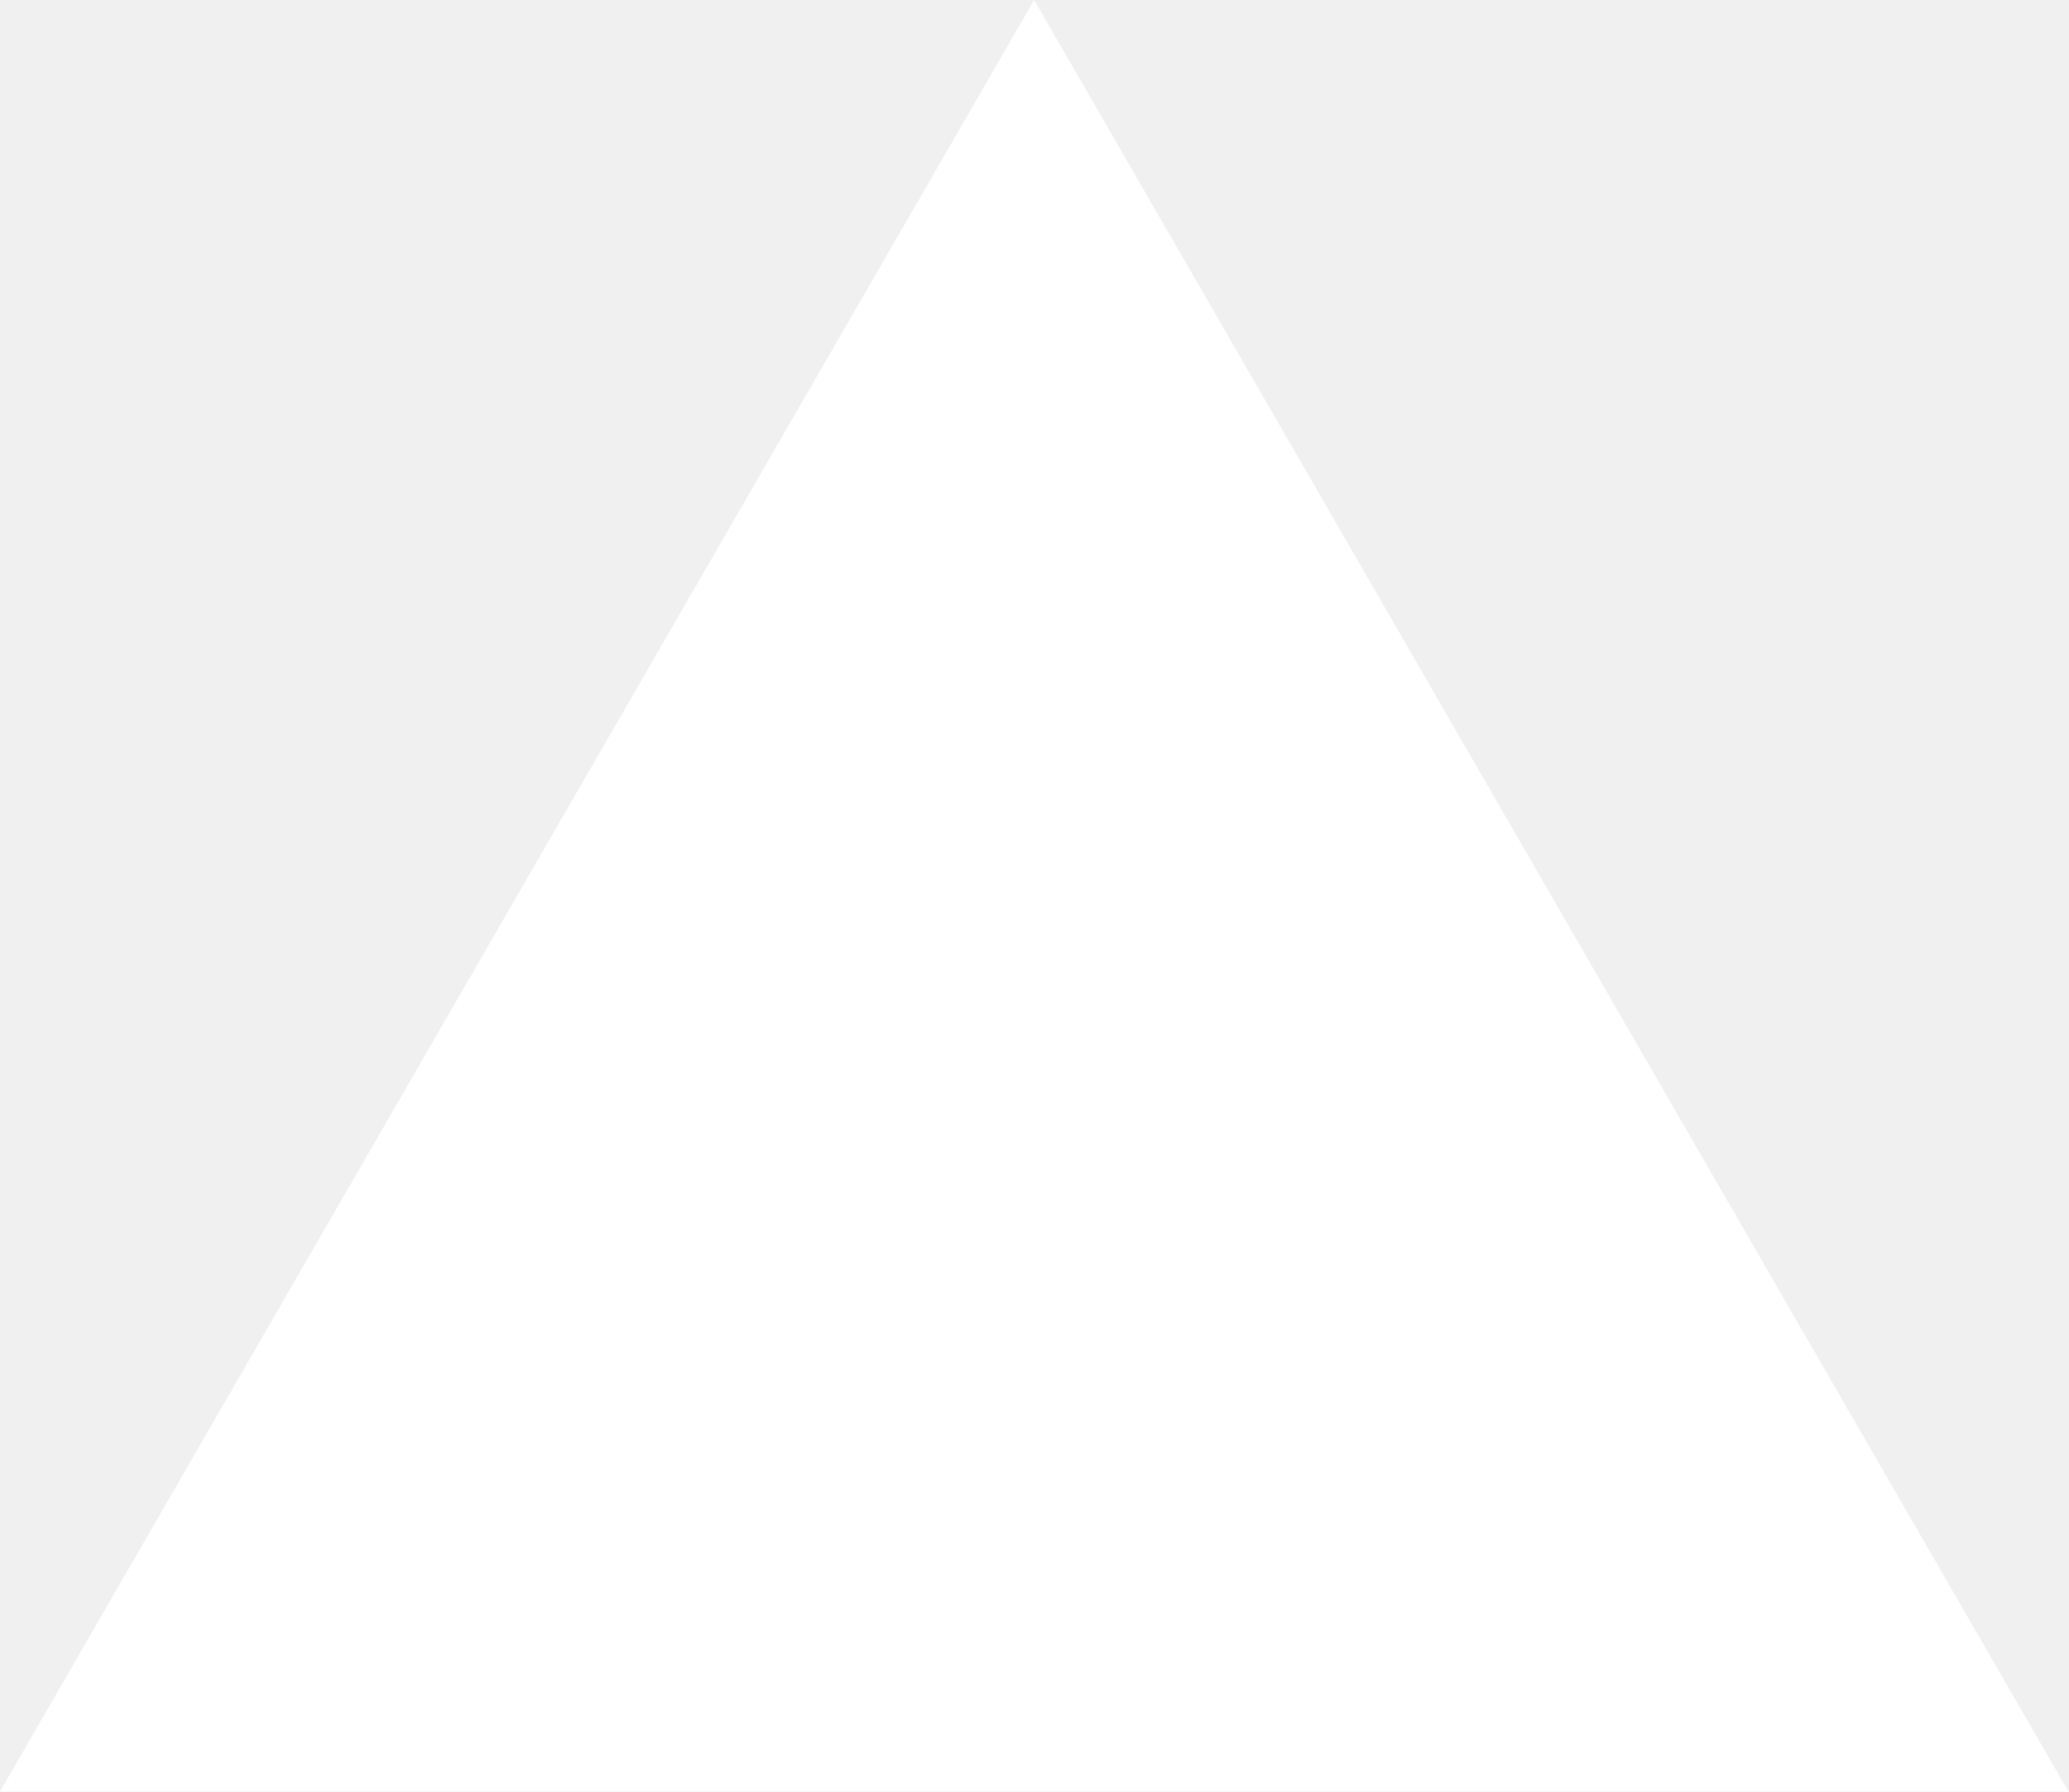
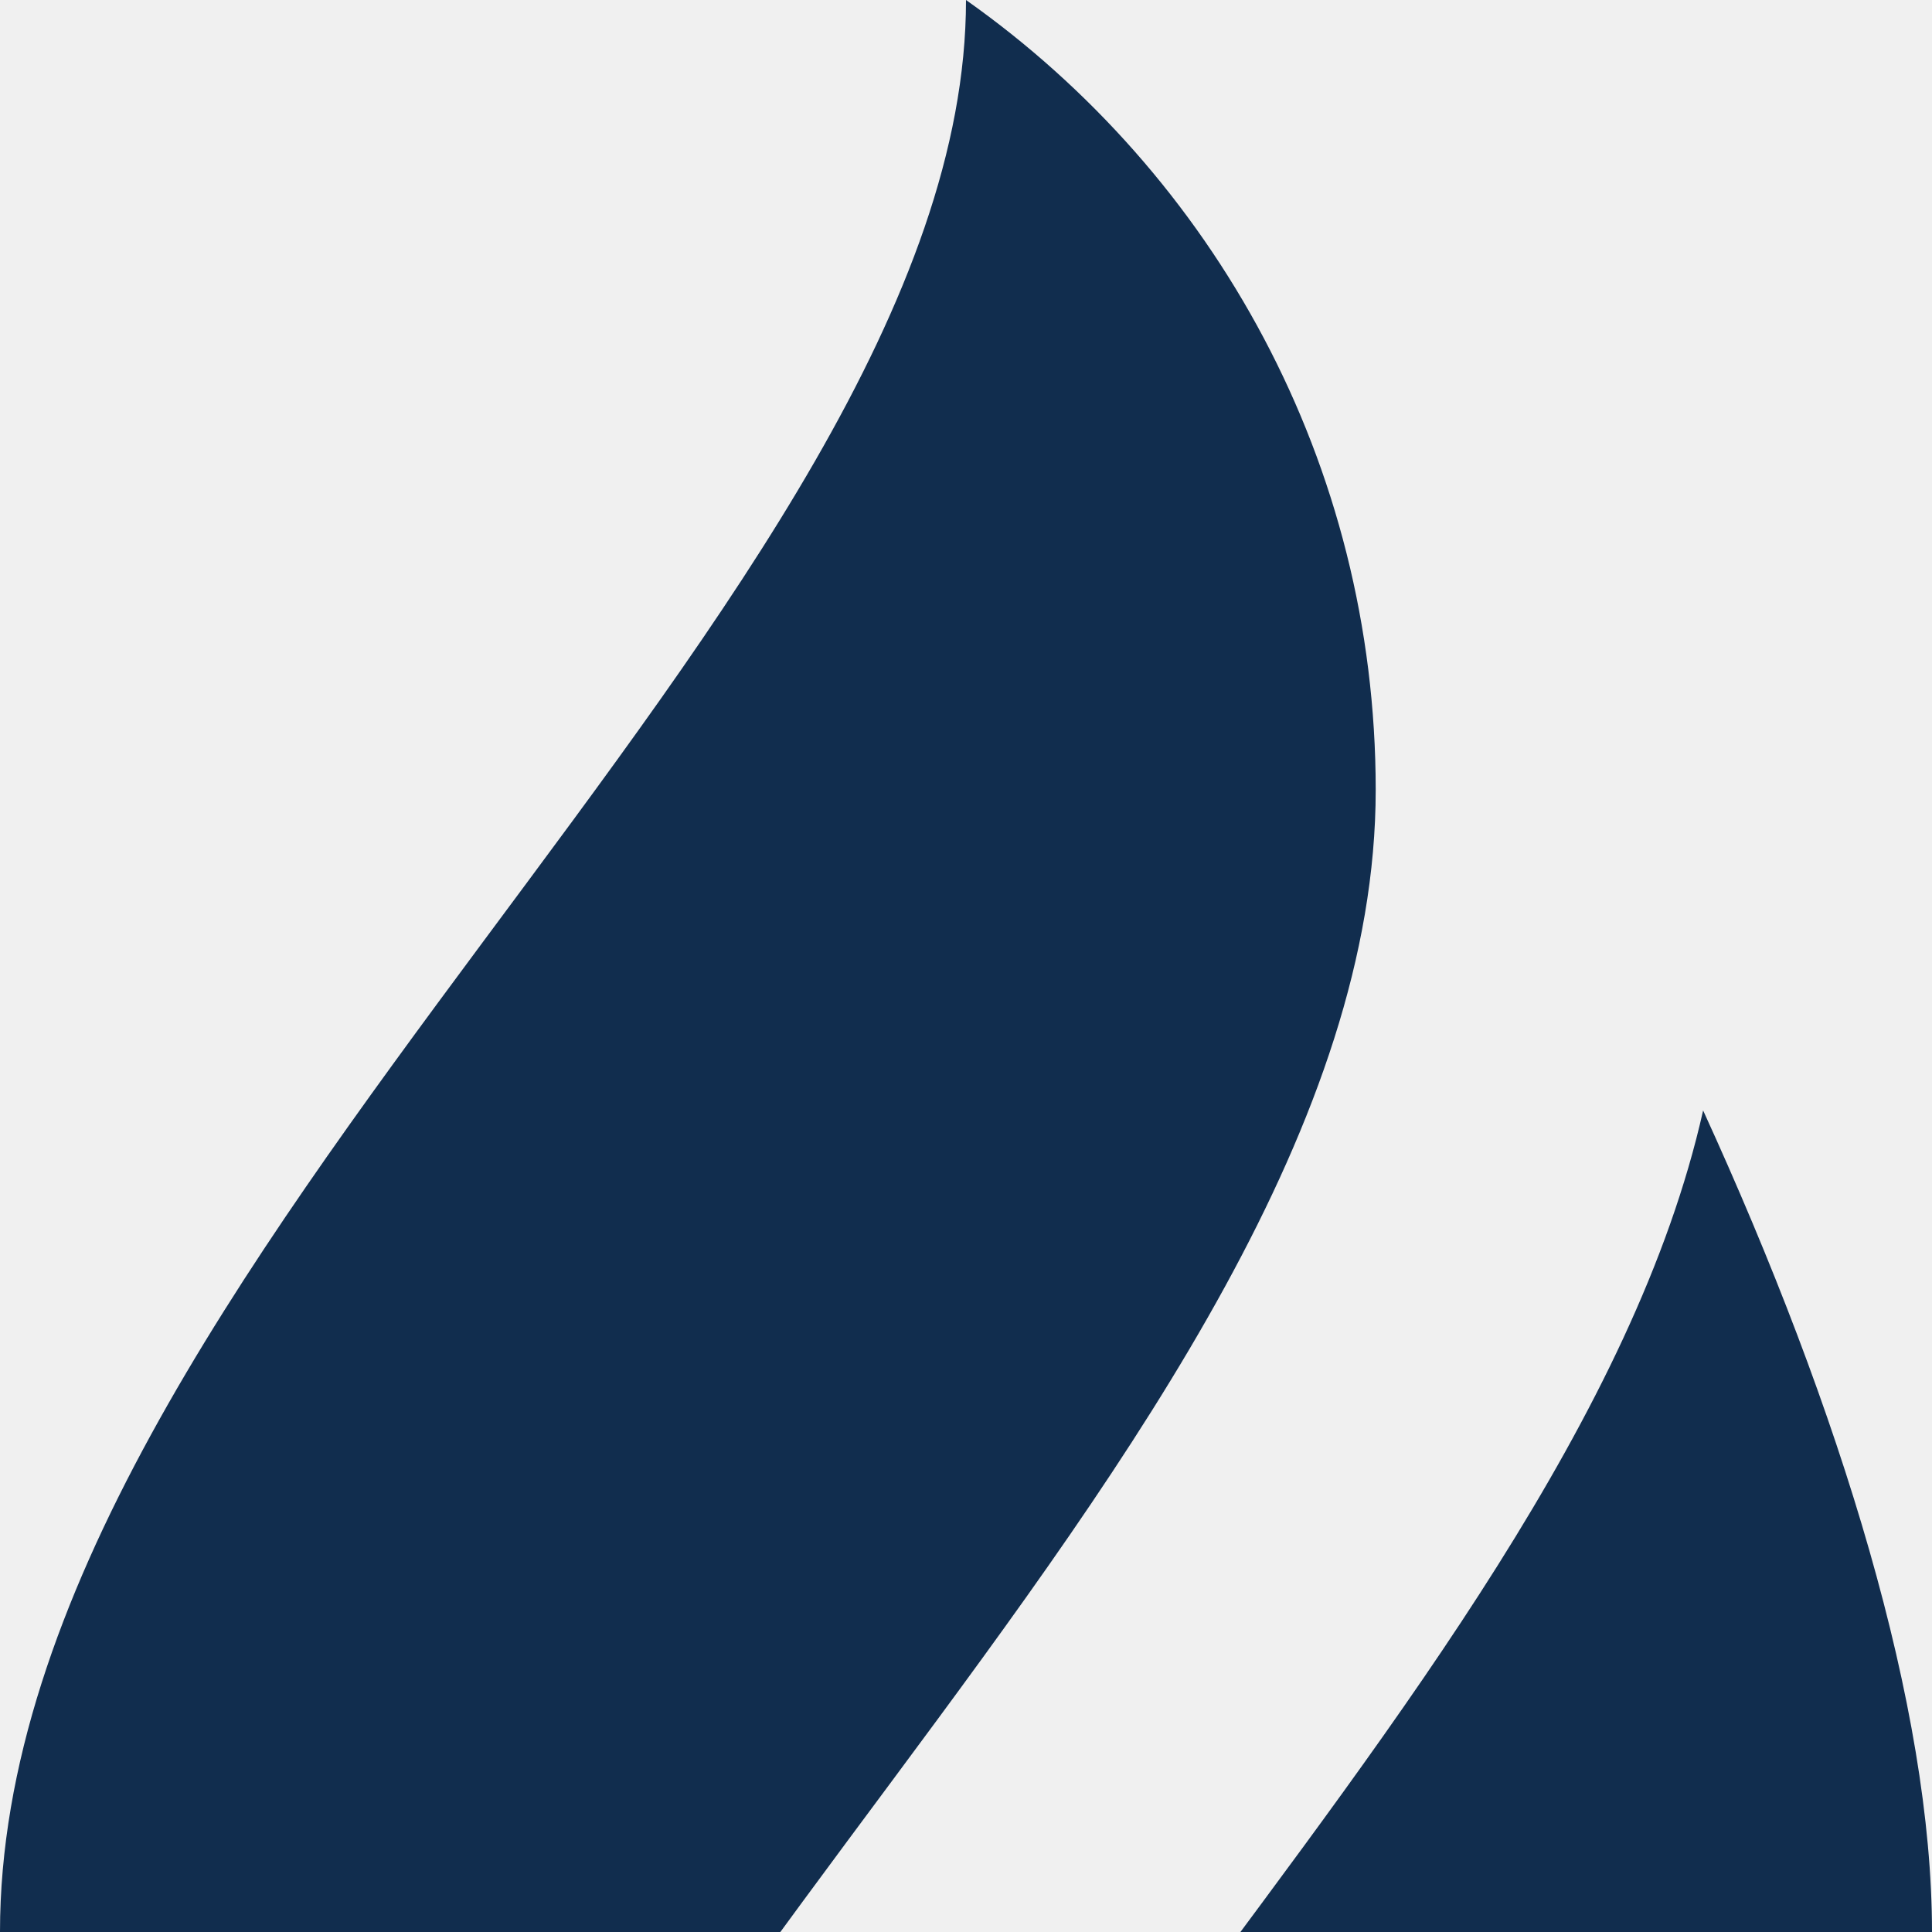
- <svg xmlns="http://www.w3.org/2000/svg" fill="none" viewBox="0 0 1155 1000">
-   <path d="m577.3 0 577.4 1000H0z" fill="#fff" />
+ <svg xmlns="http://www.w3.org/2000/svg" width="150" height="150" viewBox="0 0 100 100">&gt;
+   <g id="SvgjsG1012" featurekey="G09qjj-0" transform="matrix(1.530597,0,0,1.530597,-26.52983,-1.530597)" fill="#112d4e">
+     <g>
+       <path d="M50,1c0,20.219-32.667,42.937-32.667,65.333c0,11.038,5.474,20.797,13.855,26.711c0-20.22,32.667-42.937,32.667-65.333   C63.855,16.672,58.381,6.914,50,1z" />
+       <path d="M74.927,38.552c-4.613,20.542-32.005,41.154-32.005,59.669C45.201,98.727,47.568,99,50,99   c18.041,0,32.667-14.625,32.667-32.667C82.667,58.777,79.602,48.761,74.927,38.552z" />
+     </g>
+   </g>
</svg>
